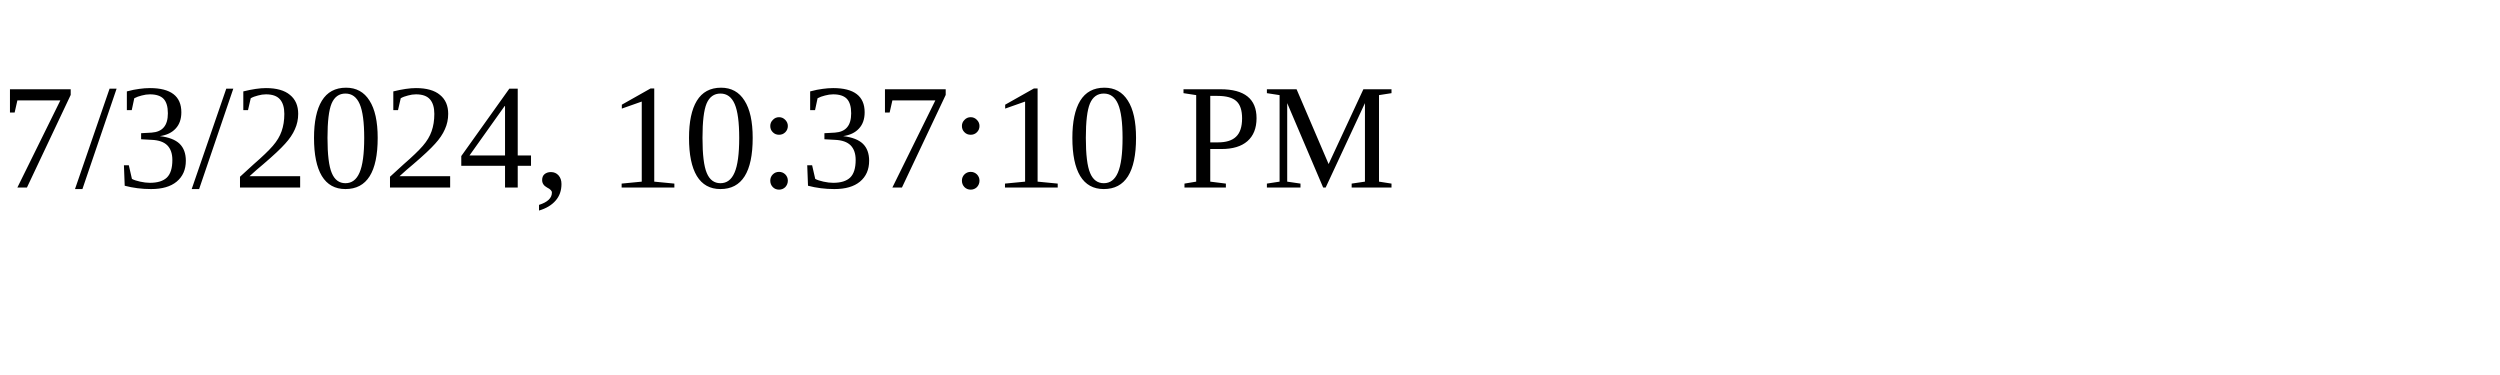
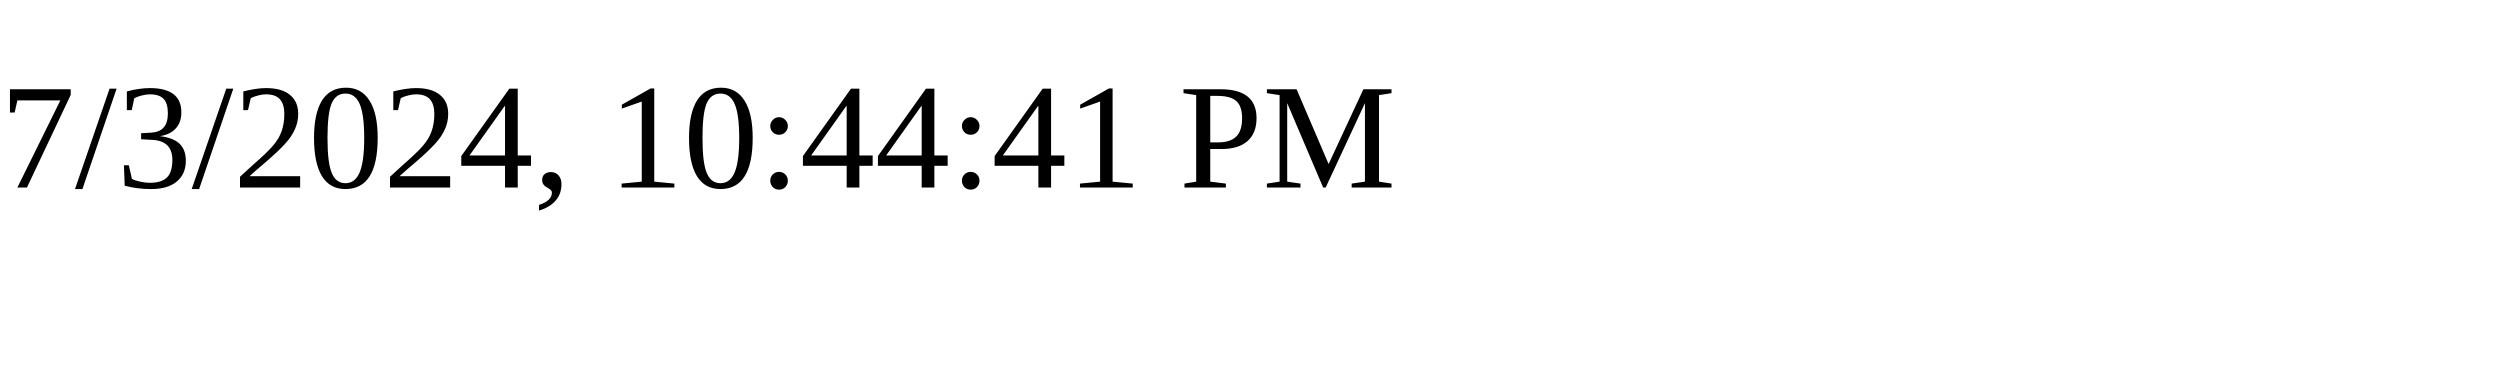
<svg xmlns="http://www.w3.org/2000/svg" height="30" width="200">
-   <text x="0" y="15">7/3/2024, 10:37:10 PM</text>
+   <text x="0" y="15">7/3/2024, 10:44:41 PM</text>
</svg>
